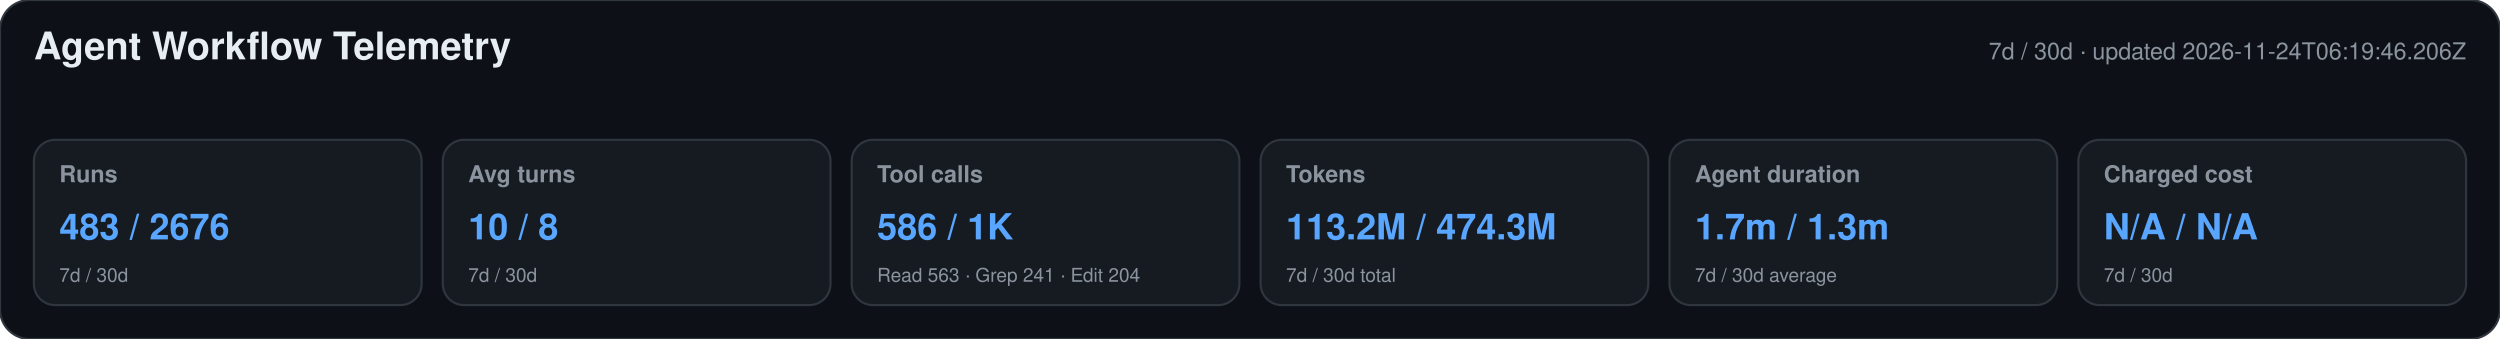
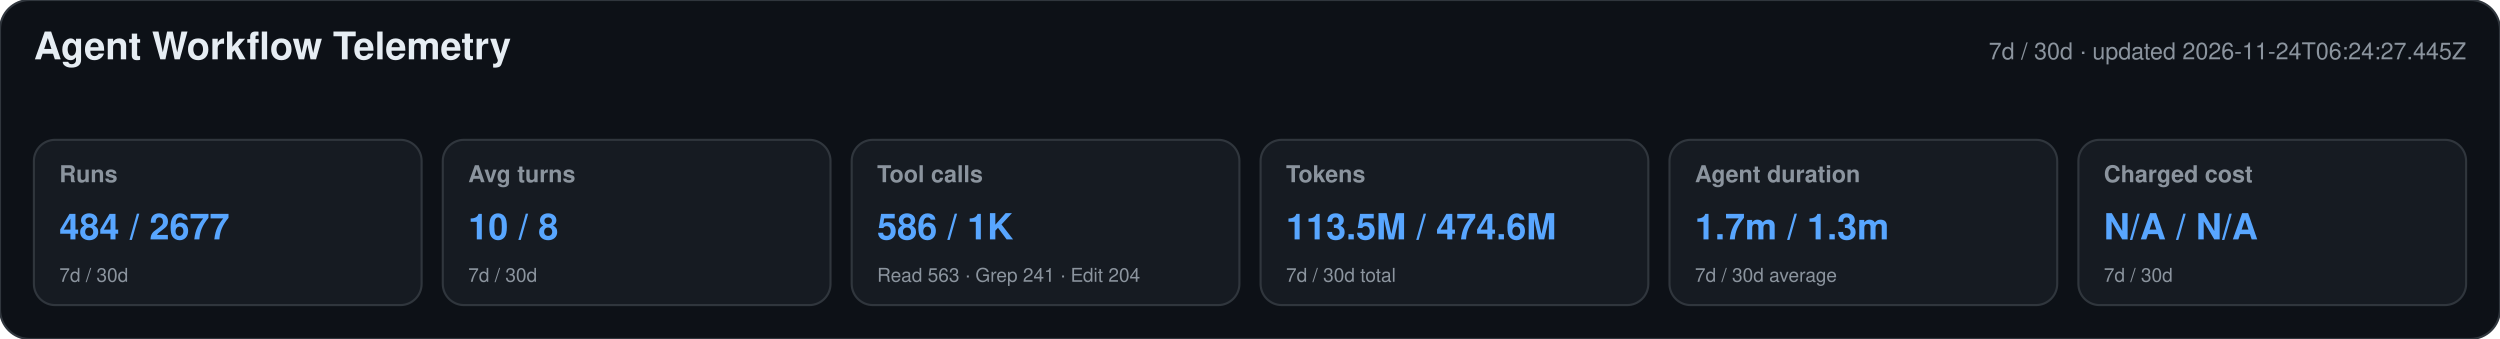
<svg xmlns="http://www.w3.org/2000/svg" width="1180" height="160" viewBox="0 0 1180 160" role="img" aria-labelledby="title desc">
  <style>text{font-family:-apple-system,BlinkMacSystemFont,"Segoe UI",Helvetica,Arial,sans-serif}.heading{font-size:18px;font-weight:650;fill:#e6edf3}.meta,.label,.secondary{fill:#8b949e}.meta,.label{font-size:11px}.label{font-weight:600}.primary{font-size:17px;font-weight:700;fill:#58a6ff}.secondary{font-size:9px}</style>
  <rect width="1180" height="160" rx="14" fill="#0d1117" stroke="#30363d" />
  <text x="16" y="28" class="heading">Agent Workflow Telemetry</text>
-   <text x="1164" y="28" text-anchor="end" class="meta">7d / 30d · updated 2026-11-24T06:19:46.206Z</text>
+   <text x="1164" y="28" text-anchor="end" class="meta">7d / 30d · updated 2026-11-24T06:24:27.445Z</text>
  <g>
    <rect x="16" y="66" width="183" height="78" rx="10" fill="#161b22" stroke="#30363d" />
    <text x="28" y="86" class="label">Runs</text>
-     <text x="28" y="113" class="primary">483 / 2676</text>
+     <text x="28" y="113" class="primary">484 / 2677</text>
    <text x="28" y="133" class="secondary">7d / 30d</text>
  </g>
  <g>
    <rect x="209" y="66" width="183" height="78" rx="10" fill="#161b22" stroke="#30363d" />
    <text x="221" y="86" class="label">Avg turns</text>
    <text x="221" y="113" class="primary">10 / 8</text>
    <text x="221" y="133" class="secondary">7d / 30d</text>
  </g>
  <g>
    <rect x="402" y="66" width="183" height="78" rx="10" fill="#161b22" stroke="#30363d" />
    <text x="414" y="86" class="label">Tool calls</text>
    <text x="414" y="113" class="primary">586 / 1K</text>
    <text x="414" y="133" class="secondary">Read 563 · Grep 241 · Edit 204</text>
  </g>
  <g>
    <rect x="595" y="66" width="183" height="78" rx="10" fill="#161b22" stroke="#30363d" />
    <text x="607" y="86" class="label">Tokens</text>
-     <text x="607" y="113" class="primary">113.2M / 474.3M</text>
+     <text x="607" y="113" class="primary">113.5M / 474.6M</text>
    <text x="607" y="133" class="secondary">7d / 30d total</text>
  </g>
  <g>
    <rect x="788" y="66" width="183" height="78" rx="10" fill="#161b22" stroke="#30363d" />
    <text x="800" y="86" class="label">Agent duration</text>
    <text x="800" y="113" class="primary">1.7m / 1.3m</text>
    <text x="800" y="133" class="secondary">7d / 30d average</text>
  </g>
  <g>
    <rect x="981" y="66" width="183" height="78" rx="10" fill="#161b22" stroke="#30363d" />
    <text x="993" y="86" class="label">Charged cost</text>
    <text x="993" y="113" class="primary">N/A / N/A</text>
    <text x="993" y="133" class="secondary">7d / 30d</text>
  </g>
</svg>
